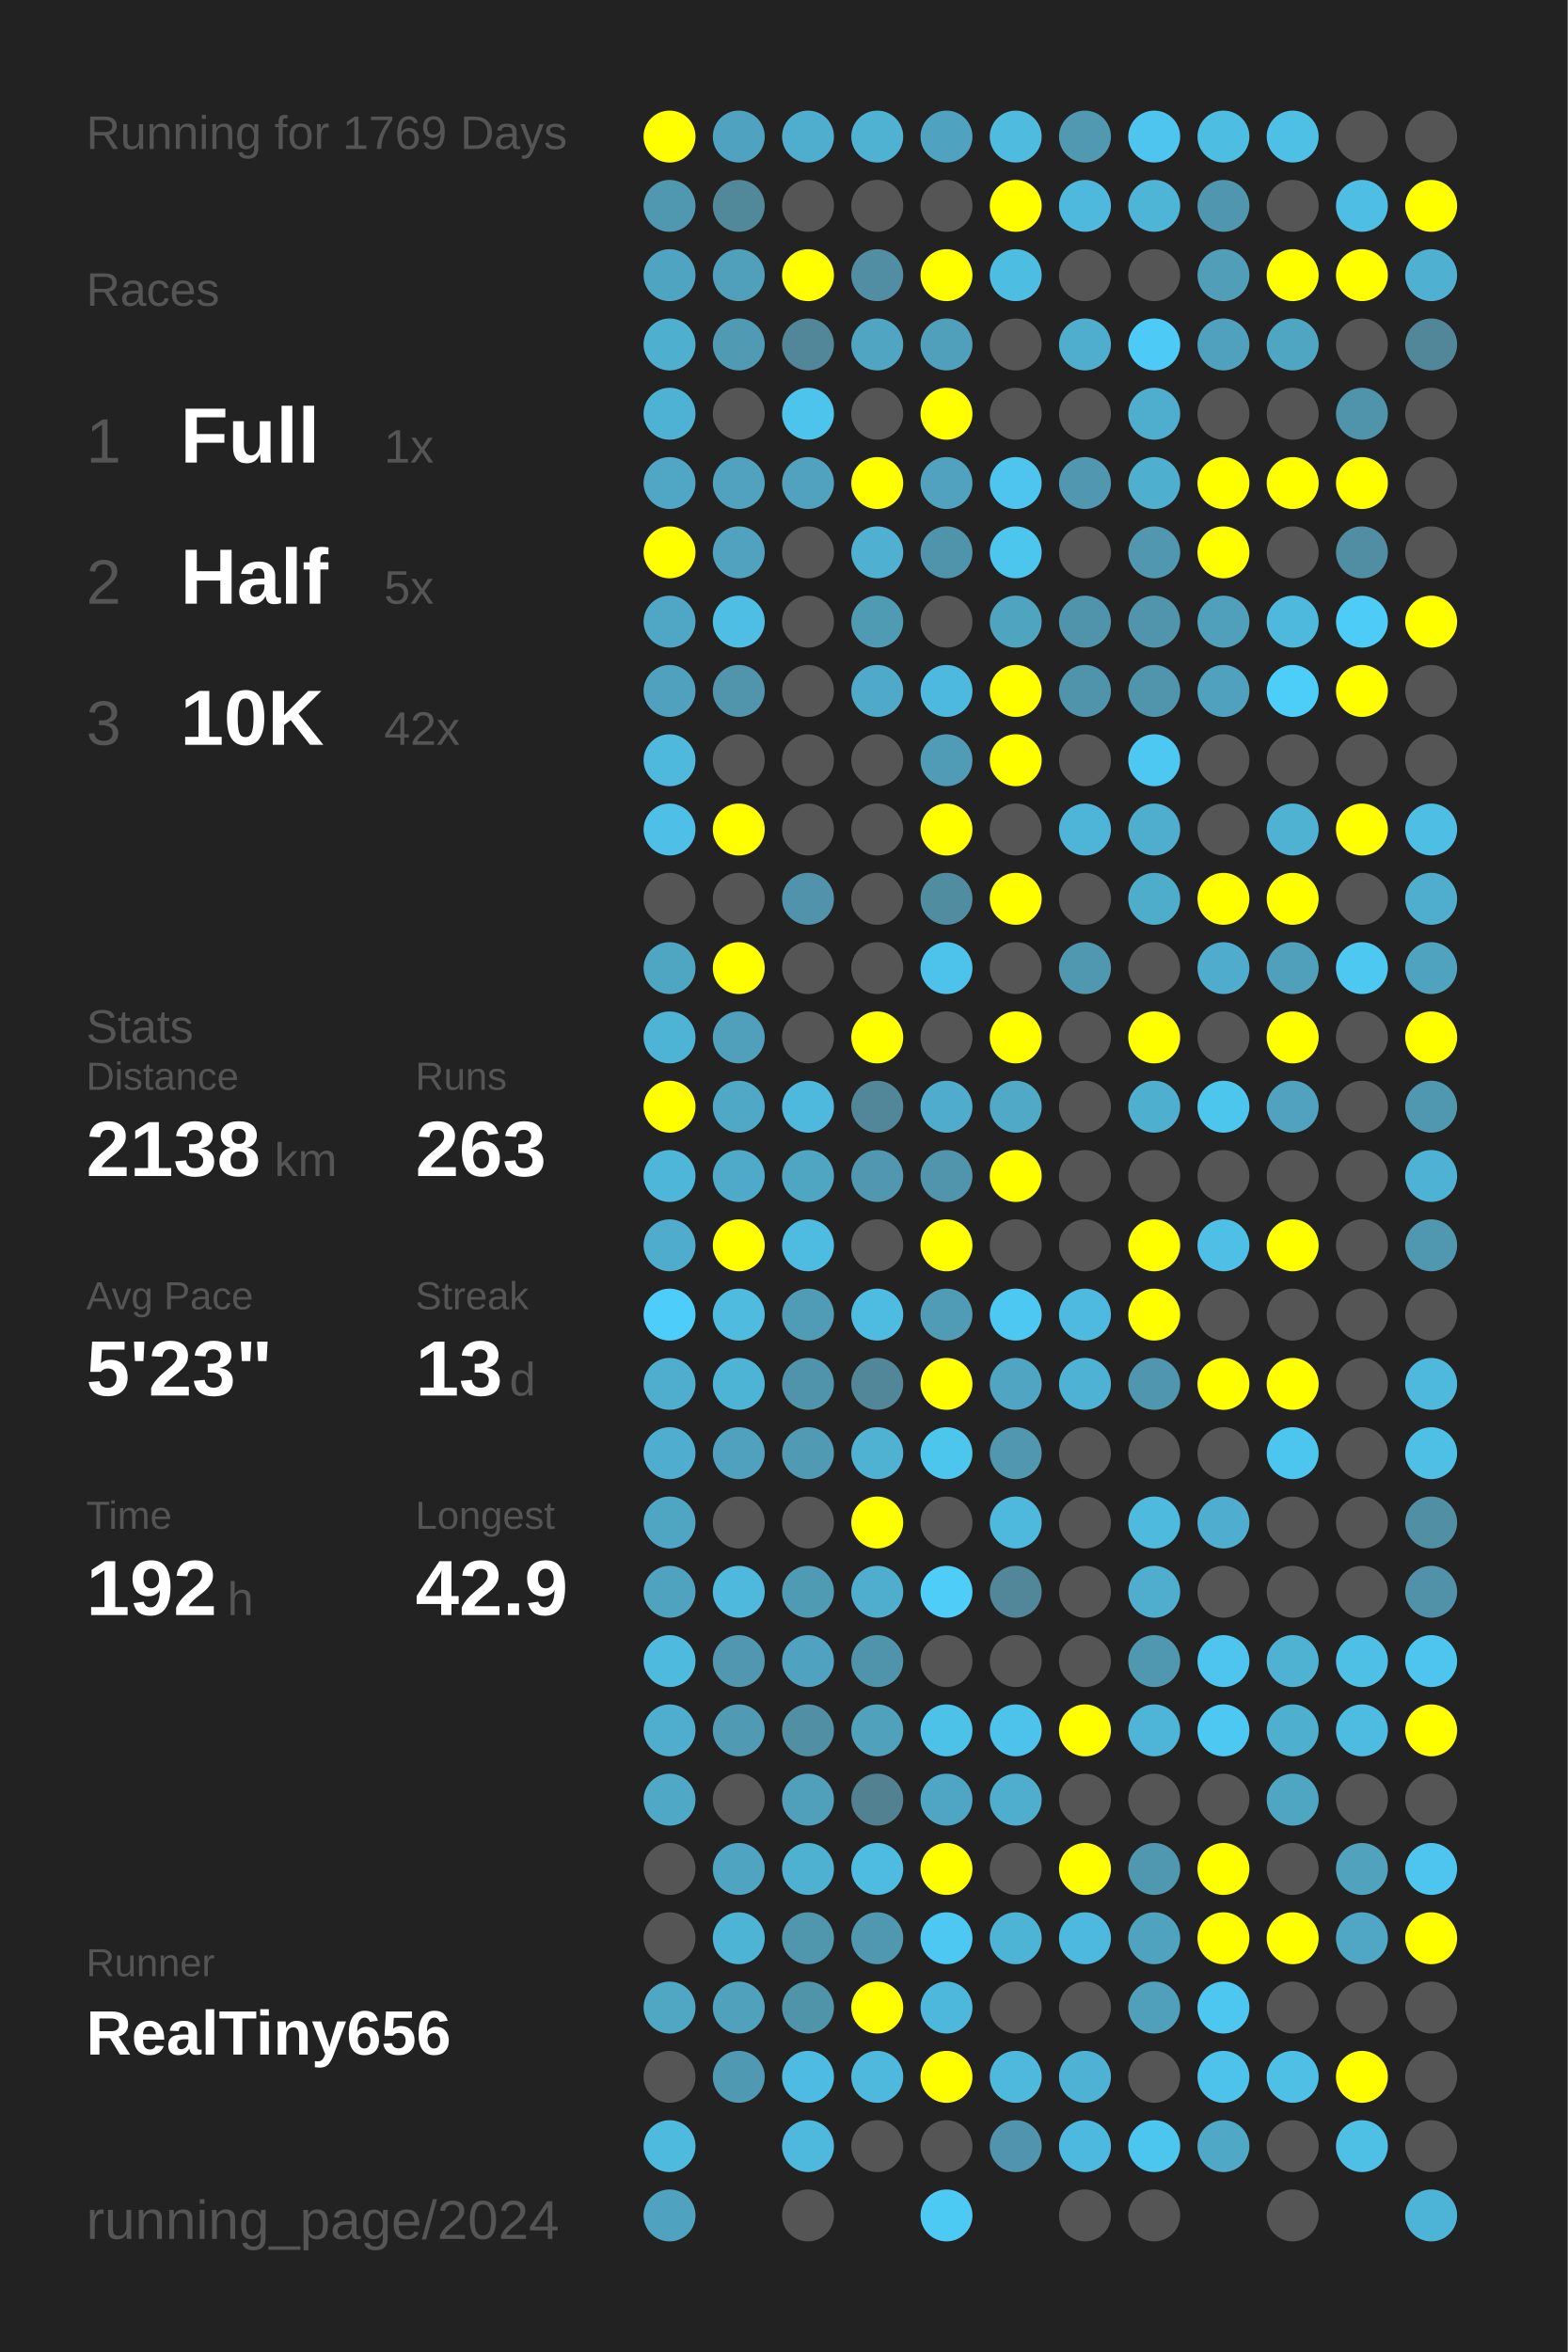
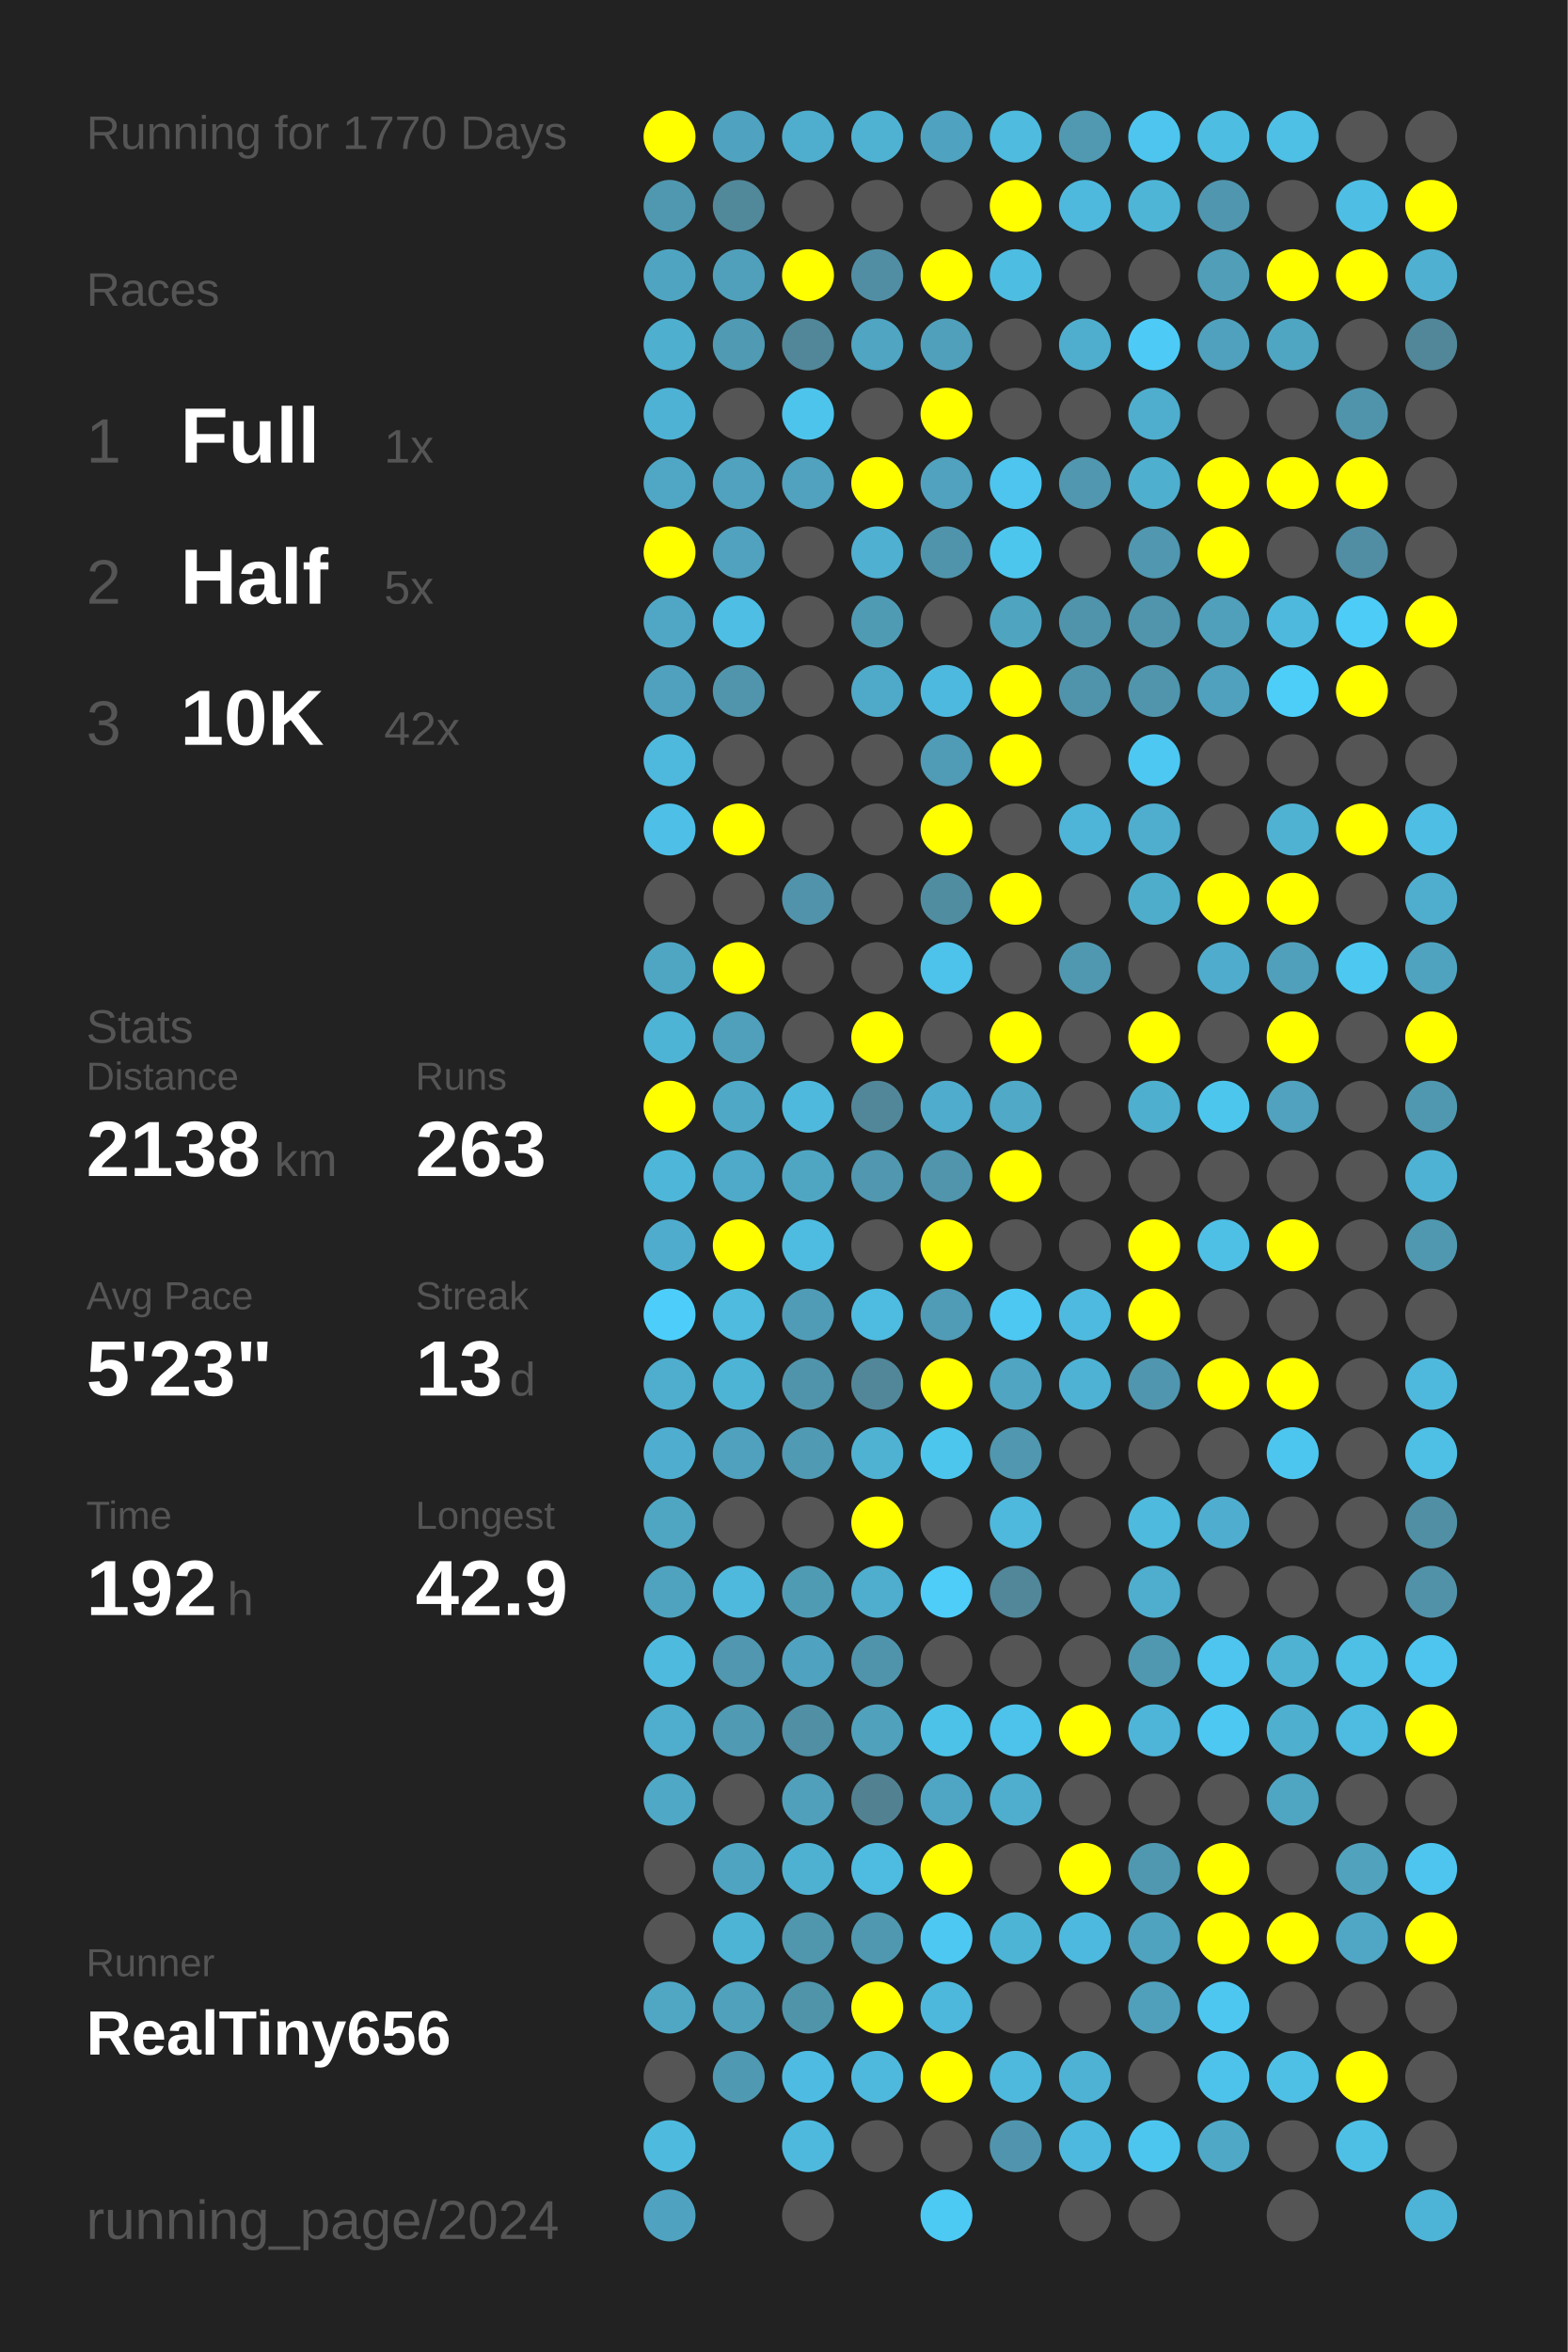
<svg xmlns="http://www.w3.org/2000/svg" baseProfile="full" height="300mm" version="1.1" viewBox="0,0,200,300" width="200mm">
  <defs />
  <rect fill="#222222" height="300" width="200" x="0" y="0" />
-   <text fill="#555555" style="font-size:6px; font-family:Arial;" x="11" y="19">Running for 1769 Days</text>
+   <text fill="#555555" style="font-size:6px; font-family:Arial;" x="11" y="19">Running for 1770 Days</text>
  <text fill="#555555" style="font-size:6px; font-family:Arial;" x="11" y="39">Races</text>
  <text fill="#555555" style="font-size:8px; font-family:Arial;" x="11" y="59">1</text>
  <text fill="#FFFFFF" style="font-size:10px; font-family:Arial; font-weight:bold;" x="23" y="59">Full</text>
  <text fill="#555555" style="font-size:6px; font-family:Arial;" x="49" y="59">1x</text>
  <text fill="#555555" style="font-size:8px; font-family:Arial;" x="11" y="77">2</text>
  <text fill="#FFFFFF" style="font-size:10px; font-family:Arial; font-weight:bold;" x="23" y="77">Half</text>
  <text fill="#555555" style="font-size:6px; font-family:Arial;" x="49" y="77">5x</text>
  <text fill="#555555" style="font-size:8px; font-family:Arial;" x="11" y="95">3</text>
  <text fill="#FFFFFF" style="font-size:10px; font-family:Arial; font-weight:bold;" x="23" y="95">10K</text>
  <text fill="#555555" style="font-size:6px; font-family:Arial;" x="49" y="95">42x</text>
  <text fill="#555555" style="font-size:6px; font-family:Arial;" x="11" y="133">Stats</text>
  <text fill="#555555" style="font-size:5px; font-family:Arial;" x="11" y="139">Distance</text>
  <text fill="#FFFFFF" style="font-size:10px; font-family:Arial; font-weight:bold;" x="11" y="150">2138</text>
  <text fill="#555555" style="font-size:6px; font-family:Arial;" x="35" y="150">km</text>
  <text fill="#555555" style="font-size:5px; font-family:Arial;" x="53" y="139">Runs</text>
  <text fill="#FFFFFF" style="font-size:10px; font-family:Arial; font-weight:bold;" x="53" y="150">263</text>
  <text fill="#555555" style="font-size:5px; font-family:Arial;" x="11" y="167">Avg Pace</text>
  <text fill="#FFFFFF" style="font-size:10px; font-family:Arial; font-weight:bold;" x="11" y="178">5'23"</text>
  <text fill="#555555" style="font-size:5px; font-family:Arial;" x="53" y="167">Streak</text>
  <text fill="#FFFFFF" style="font-size:10px; font-family:Arial; font-weight:bold;" x="53" y="178">13</text>
  <text fill="#555555" style="font-size:6px; font-family:Arial;" x="65" y="178">d</text>
  <text fill="#555555" style="font-size:5px; font-family:Arial;" x="11" y="195">Time</text>
  <text fill="#FFFFFF" style="font-size:10px; font-family:Arial; font-weight:bold;" x="11" y="206">192</text>
  <text fill="#555555" style="font-size:6px; font-family:Arial;" x="29" y="206">h</text>
  <text fill="#555555" style="font-size:5px; font-family:Arial;" x="53" y="195">Longest</text>
  <text fill="#FFFFFF" style="font-size:10px; font-family:Arial; font-weight:bold;" x="53" y="206">42.9</text>
  <text fill="#555555" style="font-size:5px; font-family:Arial;" x="11" y="252.065">Runner</text>
  <text fill="#FFFFFF" style="font-size:8px; font-family:Arial; font-weight:bold;" x="11" y="262.065">RealTiny656</text>
  <text fill="#555555" style="font-size:7px; font-family:Arial;" x="11" y="285.581">running_page/2024</text>
  <circle cx="85.417" cy="17.419" fill="#FFFF00" r="3.312" />
  <circle cx="85.417" cy="26.258" fill="#5098b0" r="3.312" />
  <circle cx="85.417" cy="35.097" fill="#4fa5c1" r="3.312" />
  <circle cx="85.417" cy="43.935" fill="#4fafcf" r="3.312" />
  <circle cx="85.417" cy="52.774" fill="#4eb2d4" r="3.312" />
  <circle cx="85.417" cy="61.613" fill="#4fa7c5" r="3.312" />
  <circle cx="85.417" cy="70.452" fill="#FFFF00" r="3.312" />
  <circle cx="85.417" cy="79.29" fill="#4fa7c5" r="3.312" />
  <circle cx="85.417" cy="88.129" fill="#50a1bd" r="3.312" />
  <circle cx="85.417" cy="96.968" fill="#4eb9dd" r="3.312" />
  <circle cx="85.417" cy="105.806" fill="#4ebfe6" r="3.312" />
  <circle cx="85.417" cy="114.645" fill="#555555" r="3.312" />
  <circle cx="85.417" cy="123.484" fill="#4fa6c3" r="3.312" />
  <circle cx="85.417" cy="132.323" fill="#4eb4d6" r="3.312" />
  <circle cx="85.417" cy="141.161" fill="#FFFF00" r="3.312" />
  <circle cx="85.417" cy="150" fill="#4eb6d9" r="3.312" />
  <circle cx="85.417" cy="158.839" fill="#4faccc" r="3.312" />
  <circle cx="85.417" cy="167.677" fill="#4dcefa" r="3.312" />
  <circle cx="85.417" cy="176.516" fill="#4fadcd" r="3.312" />
  <circle cx="85.417" cy="185.355" fill="#4faecf" r="3.312" />
  <circle cx="85.417" cy="194.194" fill="#4fa6c3" r="3.312" />
  <circle cx="85.417" cy="203.032" fill="#4fa3bf" r="3.312" />
  <circle cx="85.417" cy="211.871" fill="#4ebade" r="3.312" />
  <circle cx="85.417" cy="220.71" fill="#4fadcd" r="3.312" />
  <circle cx="85.417" cy="229.548" fill="#4fa8c6" r="3.312" />
  <circle cx="85.417" cy="238.387" fill="#555555" r="3.312" />
  <circle cx="85.417" cy="247.226" fill="#555555" r="3.312" />
  <circle cx="85.417" cy="256.065" fill="#4fa7c4" r="3.312" />
  <circle cx="85.417" cy="264.903" fill="#555555" r="3.312" />
  <circle cx="85.417" cy="273.742" fill="#4ebade" r="3.312" />
  <circle cx="85.417" cy="282.581" fill="#4fa3c0" r="3.312" />
  <circle cx="94.25" cy="17.419" fill="#4fa3c0" r="3.312" />
  <circle cx="94.25" cy="26.258" fill="#51889a" r="3.312" />
  <circle cx="94.25" cy="35.097" fill="#50a0bb" r="3.312" />
  <circle cx="94.25" cy="43.935" fill="#509ab3" r="3.312" />
  <circle cx="94.25" cy="52.774" fill="#555555" r="3.312" />
  <circle cx="94.25" cy="61.613" fill="#50a2be" r="3.312" />
  <circle cx="94.25" cy="70.452" fill="#50a2be" r="3.312" />
  <circle cx="94.25" cy="79.29" fill="#4ebee4" r="3.312" />
  <circle cx="94.25" cy="88.129" fill="#5095ac" r="3.312" />
  <circle cx="94.25" cy="96.968" fill="#555555" r="3.312" />
  <circle cx="94.25" cy="105.806" fill="#FFFF00" r="3.312" />
  <circle cx="94.25" cy="114.645" fill="#555555" r="3.312" />
  <circle cx="94.25" cy="123.484" fill="#FFFF00" r="3.312" />
  <circle cx="94.25" cy="132.323" fill="#50a0bb" r="3.312" />
  <circle cx="94.25" cy="141.161" fill="#4fa8c6" r="3.312" />
  <circle cx="94.25" cy="150" fill="#4fa9c8" r="3.312" />
  <circle cx="94.25" cy="158.839" fill="#FFFF00" r="3.312" />
  <circle cx="94.25" cy="167.677" fill="#4ebbdf" r="3.312" />
  <circle cx="94.25" cy="176.516" fill="#4eb4d6" r="3.312" />
  <circle cx="94.25" cy="185.355" fill="#50a1bd" r="3.312" />
  <circle cx="94.25" cy="194.194" fill="#555555" r="3.312" />
  <circle cx="94.25" cy="203.032" fill="#4eb9dd" r="3.312" />
  <circle cx="94.25" cy="211.871" fill="#5097af" r="3.312" />
  <circle cx="94.25" cy="220.71" fill="#509ab3" r="3.312" />
  <circle cx="94.25" cy="229.548" fill="#555555" r="3.312" />
  <circle cx="94.25" cy="238.387" fill="#4fa4c1" r="3.312" />
  <circle cx="94.25" cy="247.226" fill="#4eb4d6" r="3.312" />
  <circle cx="94.25" cy="256.065" fill="#50a1bc" r="3.312" />
  <circle cx="94.25" cy="264.903" fill="#5099b2" r="3.312" />
  <circle cx="103.083" cy="17.419" fill="#4faece" r="3.312" />
  <circle cx="103.083" cy="26.258" fill="#555555" r="3.312" />
  <circle cx="103.083" cy="35.097" fill="#FFFF00" r="3.312" />
  <circle cx="103.083" cy="43.935" fill="#518799" r="3.312" />
  <circle cx="103.083" cy="52.774" fill="#4dc4ec" r="3.312" />
  <circle cx="103.083" cy="61.613" fill="#50a2be" r="3.312" />
  <circle cx="103.083" cy="70.452" fill="#555555" r="3.312" />
  <circle cx="103.083" cy="79.29" fill="#555555" r="3.312" />
  <circle cx="103.083" cy="88.129" fill="#555555" r="3.312" />
  <circle cx="103.083" cy="96.968" fill="#555555" r="3.312" />
  <circle cx="103.083" cy="105.806" fill="#555555" r="3.312" />
  <circle cx="103.083" cy="114.645" fill="#5193aa" r="3.312" />
  <circle cx="103.083" cy="123.484" fill="#555555" r="3.312" />
  <circle cx="103.083" cy="132.323" fill="#555555" r="3.312" />
  <circle cx="103.083" cy="141.161" fill="#4eb9dd" r="3.312" />
  <circle cx="103.083" cy="150" fill="#4fa6c3" r="3.312" />
  <circle cx="103.083" cy="158.839" fill="#4ebce1" r="3.312" />
  <circle cx="103.083" cy="167.677" fill="#509cb6" r="3.312" />
  <circle cx="103.083" cy="176.516" fill="#5094ab" r="3.312" />
  <circle cx="103.083" cy="185.355" fill="#509ab3" r="3.312" />
  <circle cx="103.083" cy="194.194" fill="#555555" r="3.312" />
  <circle cx="103.083" cy="203.032" fill="#509bb4" r="3.312" />
  <circle cx="103.083" cy="211.871" fill="#4fa3c0" r="3.312" />
  <circle cx="103.083" cy="220.71" fill="#518fa4" r="3.312" />
  <circle cx="103.083" cy="229.548" fill="#50a0bc" r="3.312" />
  <circle cx="103.083" cy="238.387" fill="#4fb1d2" r="3.312" />
  <circle cx="103.083" cy="247.226" fill="#5096ad" r="3.312" />
  <circle cx="103.083" cy="256.065" fill="#5094aa" r="3.312" />
  <circle cx="103.083" cy="264.903" fill="#4ebce2" r="3.312" />
  <circle cx="103.083" cy="273.742" fill="#4eb9dd" r="3.312" />
  <circle cx="103.083" cy="282.581" fill="#555555" r="3.312" />
  <circle cx="111.917" cy="17.419" fill="#4fb2d3" r="3.312" />
  <circle cx="111.917" cy="26.258" fill="#555555" r="3.312" />
  <circle cx="111.917" cy="35.097" fill="#518ea3" r="3.312" />
  <circle cx="111.917" cy="43.935" fill="#4fa5c2" r="3.312" />
  <circle cx="111.917" cy="52.774" fill="#555555" r="3.312" />
  <circle cx="111.917" cy="61.613" fill="#FFFF00" r="3.312" />
  <circle cx="111.917" cy="70.452" fill="#4fb0d1" r="3.312" />
  <circle cx="111.917" cy="79.29" fill="#509bb4" r="3.312" />
  <circle cx="111.917" cy="88.129" fill="#4fa9c8" r="3.312" />
  <circle cx="111.917" cy="96.968" fill="#555555" r="3.312" />
  <circle cx="111.917" cy="105.806" fill="#555555" r="3.312" />
  <circle cx="111.917" cy="114.645" fill="#555555" r="3.312" />
  <circle cx="111.917" cy="123.484" fill="#555555" r="3.312" />
  <circle cx="111.917" cy="132.323" fill="#FFFF00" r="3.312" />
  <circle cx="111.917" cy="141.161" fill="#518799" r="3.312" />
  <circle cx="111.917" cy="150" fill="#5097af" r="3.312" />
  <circle cx="111.917" cy="158.839" fill="#555555" r="3.312" />
  <circle cx="111.917" cy="167.677" fill="#4ebbe0" r="3.312" />
  <circle cx="111.917" cy="176.516" fill="#518799" r="3.312" />
  <circle cx="111.917" cy="185.355" fill="#4fb2d3" r="3.312" />
  <circle cx="111.917" cy="194.194" fill="#FFFF00" r="3.312" />
  <circle cx="111.917" cy="203.032" fill="#4fadcd" r="3.312" />
  <circle cx="111.917" cy="211.871" fill="#5094ab" r="3.312" />
  <circle cx="111.917" cy="220.71" fill="#50a1bc" r="3.312" />
  <circle cx="111.917" cy="229.548" fill="#528292" r="3.312" />
  <circle cx="111.917" cy="238.387" fill="#4ebbe0" r="3.312" />
  <circle cx="111.917" cy="247.226" fill="#5098b0" r="3.312" />
  <circle cx="111.917" cy="256.065" fill="#FFFF00" r="3.312" />
  <circle cx="111.917" cy="264.903" fill="#4eb9dd" r="3.312" />
  <circle cx="111.917" cy="273.742" fill="#555555" r="3.312" />
  <circle cx="120.75" cy="17.419" fill="#4fa3c0" r="3.312" />
  <circle cx="120.75" cy="26.258" fill="#555555" r="3.312" />
  <circle cx="120.75" cy="35.097" fill="#FFFF00" r="3.312" />
  <circle cx="120.75" cy="43.935" fill="#50a0bb" r="3.312" />
  <circle cx="120.75" cy="52.774" fill="#FFFF00" r="3.312" />
  <circle cx="120.75" cy="61.613" fill="#50a2be" r="3.312" />
  <circle cx="120.75" cy="70.452" fill="#5094ab" r="3.312" />
  <circle cx="120.75" cy="79.29" fill="#555555" r="3.312" />
  <circle cx="120.75" cy="88.129" fill="#4eb9de" r="3.312" />
  <circle cx="120.75" cy="96.968" fill="#509bb5" r="3.312" />
  <circle cx="120.75" cy="105.806" fill="#FFFF00" r="3.312" />
  <circle cx="120.75" cy="114.645" fill="#518da1" r="3.312" />
  <circle cx="120.75" cy="123.484" fill="#4dc2ea" r="3.312" />
  <circle cx="120.75" cy="132.323" fill="#555555" r="3.312" />
  <circle cx="120.75" cy="141.161" fill="#4faccc" r="3.312" />
  <circle cx="120.75" cy="150" fill="#5095ac" r="3.312" />
  <circle cx="120.75" cy="158.839" fill="#FFFF00" r="3.312" />
  <circle cx="120.75" cy="167.677" fill="#509bb5" r="3.312" />
  <circle cx="120.75" cy="176.516" fill="#FFFF00" r="3.312" />
  <circle cx="120.75" cy="185.355" fill="#4dc6ee" r="3.312" />
  <circle cx="120.75" cy="194.194" fill="#555555" r="3.312" />
  <circle cx="120.75" cy="203.032" fill="#4dcdf8" r="3.312" />
  <circle cx="120.75" cy="211.871" fill="#555555" r="3.312" />
  <circle cx="120.75" cy="220.71" fill="#4dc2e9" r="3.312" />
  <circle cx="120.75" cy="229.548" fill="#4fa6c4" r="3.312" />
  <circle cx="120.75" cy="238.387" fill="#FFFF00" r="3.312" />
  <circle cx="120.75" cy="247.226" fill="#4dc8f2" r="3.312" />
  <circle cx="120.75" cy="256.065" fill="#4eb8dc" r="3.312" />
  <circle cx="120.75" cy="264.903" fill="#FFFF00" r="3.312" />
  <circle cx="120.75" cy="273.742" fill="#555555" r="3.312" />
  <circle cx="120.75" cy="282.581" fill="#4dcaf4" r="3.312" />
  <circle cx="129.583" cy="17.419" fill="#4ebbdf" r="3.312" />
  <circle cx="129.583" cy="26.258" fill="#FFFF00" r="3.312" />
  <circle cx="129.583" cy="35.097" fill="#4ebde2" r="3.312" />
  <circle cx="129.583" cy="43.935" fill="#555555" r="3.312" />
  <circle cx="129.583" cy="52.774" fill="#555555" r="3.312" />
  <circle cx="129.583" cy="61.613" fill="#4dc5ee" r="3.312" />
  <circle cx="129.583" cy="70.452" fill="#4dc6ee" r="3.312" />
  <circle cx="129.583" cy="79.29" fill="#4fa4c0" r="3.312" />
  <circle cx="129.583" cy="88.129" fill="#FFFF00" r="3.312" />
  <circle cx="129.583" cy="96.968" fill="#FFFF00" r="3.312" />
  <circle cx="129.583" cy="105.806" fill="#555555" r="3.312" />
  <circle cx="129.583" cy="114.645" fill="#FFFF00" r="3.312" />
  <circle cx="129.583" cy="123.484" fill="#555555" r="3.312" />
  <circle cx="129.583" cy="132.323" fill="#FFFF00" r="3.312" />
  <circle cx="129.583" cy="141.161" fill="#4fa9c7" r="3.312" />
  <circle cx="129.583" cy="150" fill="#FFFF00" r="3.312" />
  <circle cx="129.583" cy="158.839" fill="#555555" r="3.312" />
  <circle cx="129.583" cy="167.677" fill="#4dc8f2" r="3.312" />
  <circle cx="129.583" cy="176.516" fill="#4fa5c2" r="3.312" />
  <circle cx="129.583" cy="185.355" fill="#5097af" r="3.312" />
  <circle cx="129.583" cy="194.194" fill="#4eb9dd" r="3.312" />
  <circle cx="129.583" cy="203.032" fill="#518799" r="3.312" />
  <circle cx="129.583" cy="211.871" fill="#555555" r="3.312" />
  <circle cx="129.583" cy="220.71" fill="#4dc2ea" r="3.312" />
  <circle cx="129.583" cy="229.548" fill="#4faece" r="3.312" />
  <circle cx="129.583" cy="238.387" fill="#555555" r="3.312" />
  <circle cx="129.583" cy="247.226" fill="#4eb4d6" r="3.312" />
  <circle cx="129.583" cy="256.065" fill="#555555" r="3.312" />
  <circle cx="129.583" cy="264.903" fill="#4eb9dd" r="3.312" />
  <circle cx="129.583" cy="273.742" fill="#5095ad" r="3.312" />
  <circle cx="138.417" cy="17.419" fill="#5099b1" r="3.312" />
  <circle cx="138.417" cy="26.258" fill="#4eb9dd" r="3.312" />
  <circle cx="138.417" cy="35.097" fill="#555555" r="3.312" />
  <circle cx="138.417" cy="43.935" fill="#4faece" r="3.312" />
  <circle cx="138.417" cy="52.774" fill="#555555" r="3.312" />
  <circle cx="138.417" cy="61.613" fill="#5097af" r="3.312" />
  <circle cx="138.417" cy="70.452" fill="#555555" r="3.312" />
  <circle cx="138.417" cy="79.29" fill="#5094ab" r="3.312" />
  <circle cx="138.417" cy="88.129" fill="#5094ab" r="3.312" />
  <circle cx="138.417" cy="96.968" fill="#555555" r="3.312" />
  <circle cx="138.417" cy="105.806" fill="#4eb5d8" r="3.312" />
  <circle cx="138.417" cy="114.645" fill="#555555" r="3.312" />
  <circle cx="138.417" cy="123.484" fill="#5098b0" r="3.312" />
  <circle cx="138.417" cy="132.323" fill="#555555" r="3.312" />
  <circle cx="138.417" cy="141.161" fill="#555555" r="3.312" />
  <circle cx="138.417" cy="150" fill="#555555" r="3.312" />
  <circle cx="138.417" cy="158.839" fill="#555555" r="3.312" />
  <circle cx="138.417" cy="167.677" fill="#4ebadf" r="3.312" />
  <circle cx="138.417" cy="176.516" fill="#4eb2d4" r="3.312" />
  <circle cx="138.417" cy="185.355" fill="#555555" r="3.312" />
  <circle cx="138.417" cy="194.194" fill="#555555" r="3.312" />
  <circle cx="138.417" cy="203.032" fill="#555555" r="3.312" />
  <circle cx="138.417" cy="211.871" fill="#555555" r="3.312" />
  <circle cx="138.417" cy="220.71" fill="#FFFF00" r="3.312" />
  <circle cx="138.417" cy="229.548" fill="#555555" r="3.312" />
  <circle cx="138.417" cy="238.387" fill="#FFFF00" r="3.312" />
  <circle cx="138.417" cy="247.226" fill="#4eb9de" r="3.312" />
  <circle cx="138.417" cy="256.065" fill="#555555" r="3.312" />
  <circle cx="138.417" cy="264.903" fill="#4eb2d4" r="3.312" />
  <circle cx="138.417" cy="273.742" fill="#4eb9de" r="3.312" />
  <circle cx="138.417" cy="282.581" fill="#555555" r="3.312" />
  <circle cx="147.25" cy="17.419" fill="#4dc5ee" r="3.312" />
  <circle cx="147.25" cy="26.258" fill="#4eb5d7" r="3.312" />
  <circle cx="147.25" cy="35.097" fill="#555555" r="3.312" />
  <circle cx="147.25" cy="43.935" fill="#4dcbf6" r="3.312" />
  <circle cx="147.25" cy="52.774" fill="#4faece" r="3.312" />
  <circle cx="147.25" cy="61.613" fill="#4fafcf" r="3.312" />
  <circle cx="147.25" cy="70.452" fill="#5097af" r="3.312" />
  <circle cx="147.25" cy="79.29" fill="#5095ac" r="3.312" />
  <circle cx="147.25" cy="88.129" fill="#5095ac" r="3.312" />
  <circle cx="147.25" cy="96.968" fill="#4dc8f2" r="3.312" />
  <circle cx="147.25" cy="105.806" fill="#4faece" r="3.312" />
  <circle cx="147.25" cy="114.645" fill="#4fadcc" r="3.312" />
  <circle cx="147.25" cy="123.484" fill="#555555" r="3.312" />
  <circle cx="147.25" cy="132.323" fill="#FFFF00" r="3.312" />
  <circle cx="147.25" cy="141.161" fill="#4fafcf" r="3.312" />
  <circle cx="147.25" cy="150" fill="#555555" r="3.312" />
  <circle cx="147.25" cy="158.839" fill="#FFFF00" r="3.312" />
  <circle cx="147.25" cy="167.677" fill="#FFFF00" r="3.312" />
  <circle cx="147.25" cy="176.516" fill="#5096ae" r="3.312" />
  <circle cx="147.25" cy="185.355" fill="#555555" r="3.312" />
  <circle cx="147.25" cy="194.194" fill="#4ebade" r="3.312" />
  <circle cx="147.25" cy="203.032" fill="#4fadcd" r="3.312" />
  <circle cx="147.25" cy="211.871" fill="#5098b0" r="3.312" />
  <circle cx="147.25" cy="220.71" fill="#4eb5d8" r="3.312" />
  <circle cx="147.25" cy="229.548" fill="#555555" r="3.312" />
  <circle cx="147.25" cy="238.387" fill="#5098b0" r="3.312" />
  <circle cx="147.25" cy="247.226" fill="#4fa3bf" r="3.312" />
  <circle cx="147.25" cy="256.065" fill="#50a0bb" r="3.312" />
  <circle cx="147.25" cy="264.903" fill="#555555" r="3.312" />
  <circle cx="147.25" cy="273.742" fill="#4dc6ef" r="3.312" />
  <circle cx="147.25" cy="282.581" fill="#555555" r="3.312" />
  <circle cx="156.083" cy="17.419" fill="#4ebde2" r="3.312" />
  <circle cx="156.083" cy="26.258" fill="#5096ae" r="3.312" />
  <circle cx="156.083" cy="35.097" fill="#509eb8" r="3.312" />
  <circle cx="156.083" cy="43.935" fill="#50a1bd" r="3.312" />
  <circle cx="156.083" cy="52.774" fill="#555555" r="3.312" />
  <circle cx="156.083" cy="61.613" fill="#FFFF00" r="3.312" />
  <circle cx="156.083" cy="70.452" fill="#FFFF00" r="3.312" />
  <circle cx="156.083" cy="79.29" fill="#50a0bb" r="3.312" />
  <circle cx="156.083" cy="88.129" fill="#50a1bd" r="3.312" />
  <circle cx="156.083" cy="96.968" fill="#555555" r="3.312" />
  <circle cx="156.083" cy="105.806" fill="#555555" r="3.312" />
  <circle cx="156.083" cy="114.645" fill="#FFFF00" r="3.312" />
  <circle cx="156.083" cy="123.484" fill="#4faccc" r="3.312" />
  <circle cx="156.083" cy="132.323" fill="#555555" r="3.312" />
  <circle cx="156.083" cy="141.161" fill="#4dc6ee" r="3.312" />
  <circle cx="156.083" cy="150" fill="#555555" r="3.312" />
  <circle cx="156.083" cy="158.839" fill="#4ec0e6" r="3.312" />
  <circle cx="156.083" cy="167.677" fill="#555555" r="3.312" />
  <circle cx="156.083" cy="176.516" fill="#FFFF00" r="3.312" />
  <circle cx="156.083" cy="185.355" fill="#555555" r="3.312" />
  <circle cx="156.083" cy="194.194" fill="#4faecf" r="3.312" />
  <circle cx="156.083" cy="203.032" fill="#555555" r="3.312" />
  <circle cx="156.083" cy="211.871" fill="#4dc5ee" r="3.312" />
  <circle cx="156.083" cy="220.71" fill="#4dc8f2" r="3.312" />
  <circle cx="156.083" cy="229.548" fill="#555555" r="3.312" />
  <circle cx="156.083" cy="238.387" fill="#FFFF00" r="3.312" />
  <circle cx="156.083" cy="247.226" fill="#FFFF00" r="3.312" />
  <circle cx="156.083" cy="256.065" fill="#4dc7f0" r="3.312" />
  <circle cx="156.083" cy="264.903" fill="#4dc3eb" r="3.312" />
  <circle cx="156.083" cy="273.742" fill="#4fa8c6" r="3.312" />
  <circle cx="164.917" cy="17.419" fill="#4ebfe5" r="3.312" />
  <circle cx="164.917" cy="26.258" fill="#555555" r="3.312" />
  <circle cx="164.917" cy="35.097" fill="#FFFF00" r="3.312" />
  <circle cx="164.917" cy="43.935" fill="#4fa6c3" r="3.312" />
  <circle cx="164.917" cy="52.774" fill="#555555" r="3.312" />
  <circle cx="164.917" cy="61.613" fill="#FFFF00" r="3.312" />
  <circle cx="164.917" cy="70.452" fill="#555555" r="3.312" />
  <circle cx="164.917" cy="79.29" fill="#4eb9dd" r="3.312" />
  <circle cx="164.917" cy="88.129" fill="#4dcef9" r="3.312" />
  <circle cx="164.917" cy="96.968" fill="#555555" r="3.312" />
  <circle cx="164.917" cy="105.806" fill="#4fb2d3" r="3.312" />
  <circle cx="164.917" cy="114.645" fill="#FFFF00" r="3.312" />
  <circle cx="164.917" cy="123.484" fill="#50a0bb" r="3.312" />
  <circle cx="164.917" cy="132.323" fill="#FFFF00" r="3.312" />
  <circle cx="164.917" cy="141.161" fill="#50a2be" r="3.312" />
  <circle cx="164.917" cy="150" fill="#555555" r="3.312" />
  <circle cx="164.917" cy="158.839" fill="#FFFF00" r="3.312" />
  <circle cx="164.917" cy="167.677" fill="#555555" r="3.312" />
  <circle cx="164.917" cy="176.516" fill="#FFFF00" r="3.312" />
  <circle cx="164.917" cy="185.355" fill="#4dc6ef" r="3.312" />
  <circle cx="164.917" cy="194.194" fill="#555555" r="3.312" />
  <circle cx="164.917" cy="203.032" fill="#555555" r="3.312" />
  <circle cx="164.917" cy="211.871" fill="#4fb2d3" r="3.312" />
  <circle cx="164.917" cy="220.71" fill="#4fafcf" r="3.312" />
  <circle cx="164.917" cy="229.548" fill="#4fa6c3" r="3.312" />
  <circle cx="164.917" cy="238.387" fill="#555555" r="3.312" />
  <circle cx="164.917" cy="247.226" fill="#FFFF00" r="3.312" />
  <circle cx="164.917" cy="256.065" fill="#555555" r="3.312" />
  <circle cx="164.917" cy="264.903" fill="#4ec0e6" r="3.312" />
  <circle cx="164.917" cy="273.742" fill="#555555" r="3.312" />
  <circle cx="164.917" cy="282.581" fill="#555555" r="3.312" />
  <circle cx="173.75" cy="17.419" fill="#555555" r="3.312" />
  <circle cx="173.75" cy="26.258" fill="#4ebee4" r="3.312" />
  <circle cx="173.75" cy="35.097" fill="#FFFF00" r="3.312" />
  <circle cx="173.75" cy="43.935" fill="#555555" r="3.312" />
  <circle cx="173.75" cy="52.774" fill="#5094ab" r="3.312" />
  <circle cx="173.75" cy="61.613" fill="#FFFF00" r="3.312" />
  <circle cx="173.75" cy="70.452" fill="#518ea3" r="3.312" />
  <circle cx="173.75" cy="79.29" fill="#4dccf7" r="3.312" />
  <circle cx="173.75" cy="88.129" fill="#FFFF00" r="3.312" />
  <circle cx="173.75" cy="96.968" fill="#555555" r="3.312" />
  <circle cx="173.75" cy="105.806" fill="#FFFF00" r="3.312" />
  <circle cx="173.75" cy="114.645" fill="#555555" r="3.312" />
  <circle cx="173.75" cy="123.484" fill="#4dc8f1" r="3.312" />
  <circle cx="173.75" cy="132.323" fill="#555555" r="3.312" />
  <circle cx="173.75" cy="141.161" fill="#555555" r="3.312" />
  <circle cx="173.75" cy="150" fill="#555555" r="3.312" />
  <circle cx="173.75" cy="158.839" fill="#555555" r="3.312" />
  <circle cx="173.75" cy="167.677" fill="#555555" r="3.312" />
  <circle cx="173.75" cy="176.516" fill="#555555" r="3.312" />
  <circle cx="173.75" cy="185.355" fill="#555555" r="3.312" />
  <circle cx="173.75" cy="194.194" fill="#555555" r="3.312" />
  <circle cx="173.75" cy="203.032" fill="#555555" r="3.312" />
  <circle cx="173.75" cy="211.871" fill="#4ebfe5" r="3.312" />
  <circle cx="173.75" cy="220.71" fill="#4ebbe0" r="3.312" />
  <circle cx="173.75" cy="229.548" fill="#555555" r="3.312" />
  <circle cx="173.75" cy="238.387" fill="#50a2bd" r="3.312" />
  <circle cx="173.75" cy="247.226" fill="#4fa7c5" r="3.312" />
  <circle cx="173.75" cy="256.065" fill="#555555" r="3.312" />
  <circle cx="173.75" cy="264.903" fill="#FFFF00" r="3.312" />
  <circle cx="173.75" cy="273.742" fill="#4ec0e6" r="3.312" />
  <circle cx="182.583" cy="17.419" fill="#555555" r="3.312" />
  <circle cx="182.583" cy="26.258" fill="#FFFF00" r="3.312" />
  <circle cx="182.583" cy="35.097" fill="#4fb0d1" r="3.312" />
  <circle cx="182.583" cy="43.935" fill="#518799" r="3.312" />
  <circle cx="182.583" cy="52.774" fill="#555555" r="3.312" />
  <circle cx="182.583" cy="61.613" fill="#555555" r="3.312" />
  <circle cx="182.583" cy="70.452" fill="#555555" r="3.312" />
  <circle cx="182.583" cy="79.29" fill="#FFFF00" r="3.312" />
  <circle cx="182.583" cy="88.129" fill="#555555" r="3.312" />
  <circle cx="182.583" cy="96.968" fill="#555555" r="3.312" />
  <circle cx="182.583" cy="105.806" fill="#4ebee4" r="3.312" />
  <circle cx="182.583" cy="114.645" fill="#4faece" r="3.312" />
  <circle cx="182.583" cy="123.484" fill="#4fa3bf" r="3.312" />
  <circle cx="182.583" cy="132.323" fill="#FFFF00" r="3.312" />
  <circle cx="182.583" cy="141.161" fill="#5098b0" r="3.312" />
  <circle cx="182.583" cy="150" fill="#4eb2d4" r="3.312" />
  <circle cx="182.583" cy="158.839" fill="#5098b0" r="3.312" />
  <circle cx="182.583" cy="167.677" fill="#555555" r="3.312" />
  <circle cx="182.583" cy="176.516" fill="#4eb9dd" r="3.312" />
  <circle cx="182.583" cy="185.355" fill="#4ebfe5" r="3.312" />
  <circle cx="182.583" cy="194.194" fill="#518fa4" r="3.312" />
  <circle cx="182.583" cy="203.032" fill="#5192a8" r="3.312" />
  <circle cx="182.583" cy="211.871" fill="#4dc5ee" r="3.312" />
  <circle cx="182.583" cy="220.71" fill="#FFFF00" r="3.312" />
  <circle cx="182.583" cy="229.548" fill="#555555" r="3.312" />
  <circle cx="182.583" cy="238.387" fill="#4dc5ee" r="3.312" />
  <circle cx="182.583" cy="247.226" fill="#FFFF00" r="3.312" />
  <circle cx="182.583" cy="256.065" fill="#555555" r="3.312" />
  <circle cx="182.583" cy="264.903" fill="#555555" r="3.312" />
  <circle cx="182.583" cy="273.742" fill="#555555" r="3.312" />
  <circle cx="182.583" cy="282.581" fill="#4eb4d7" r="3.312" />
</svg>
